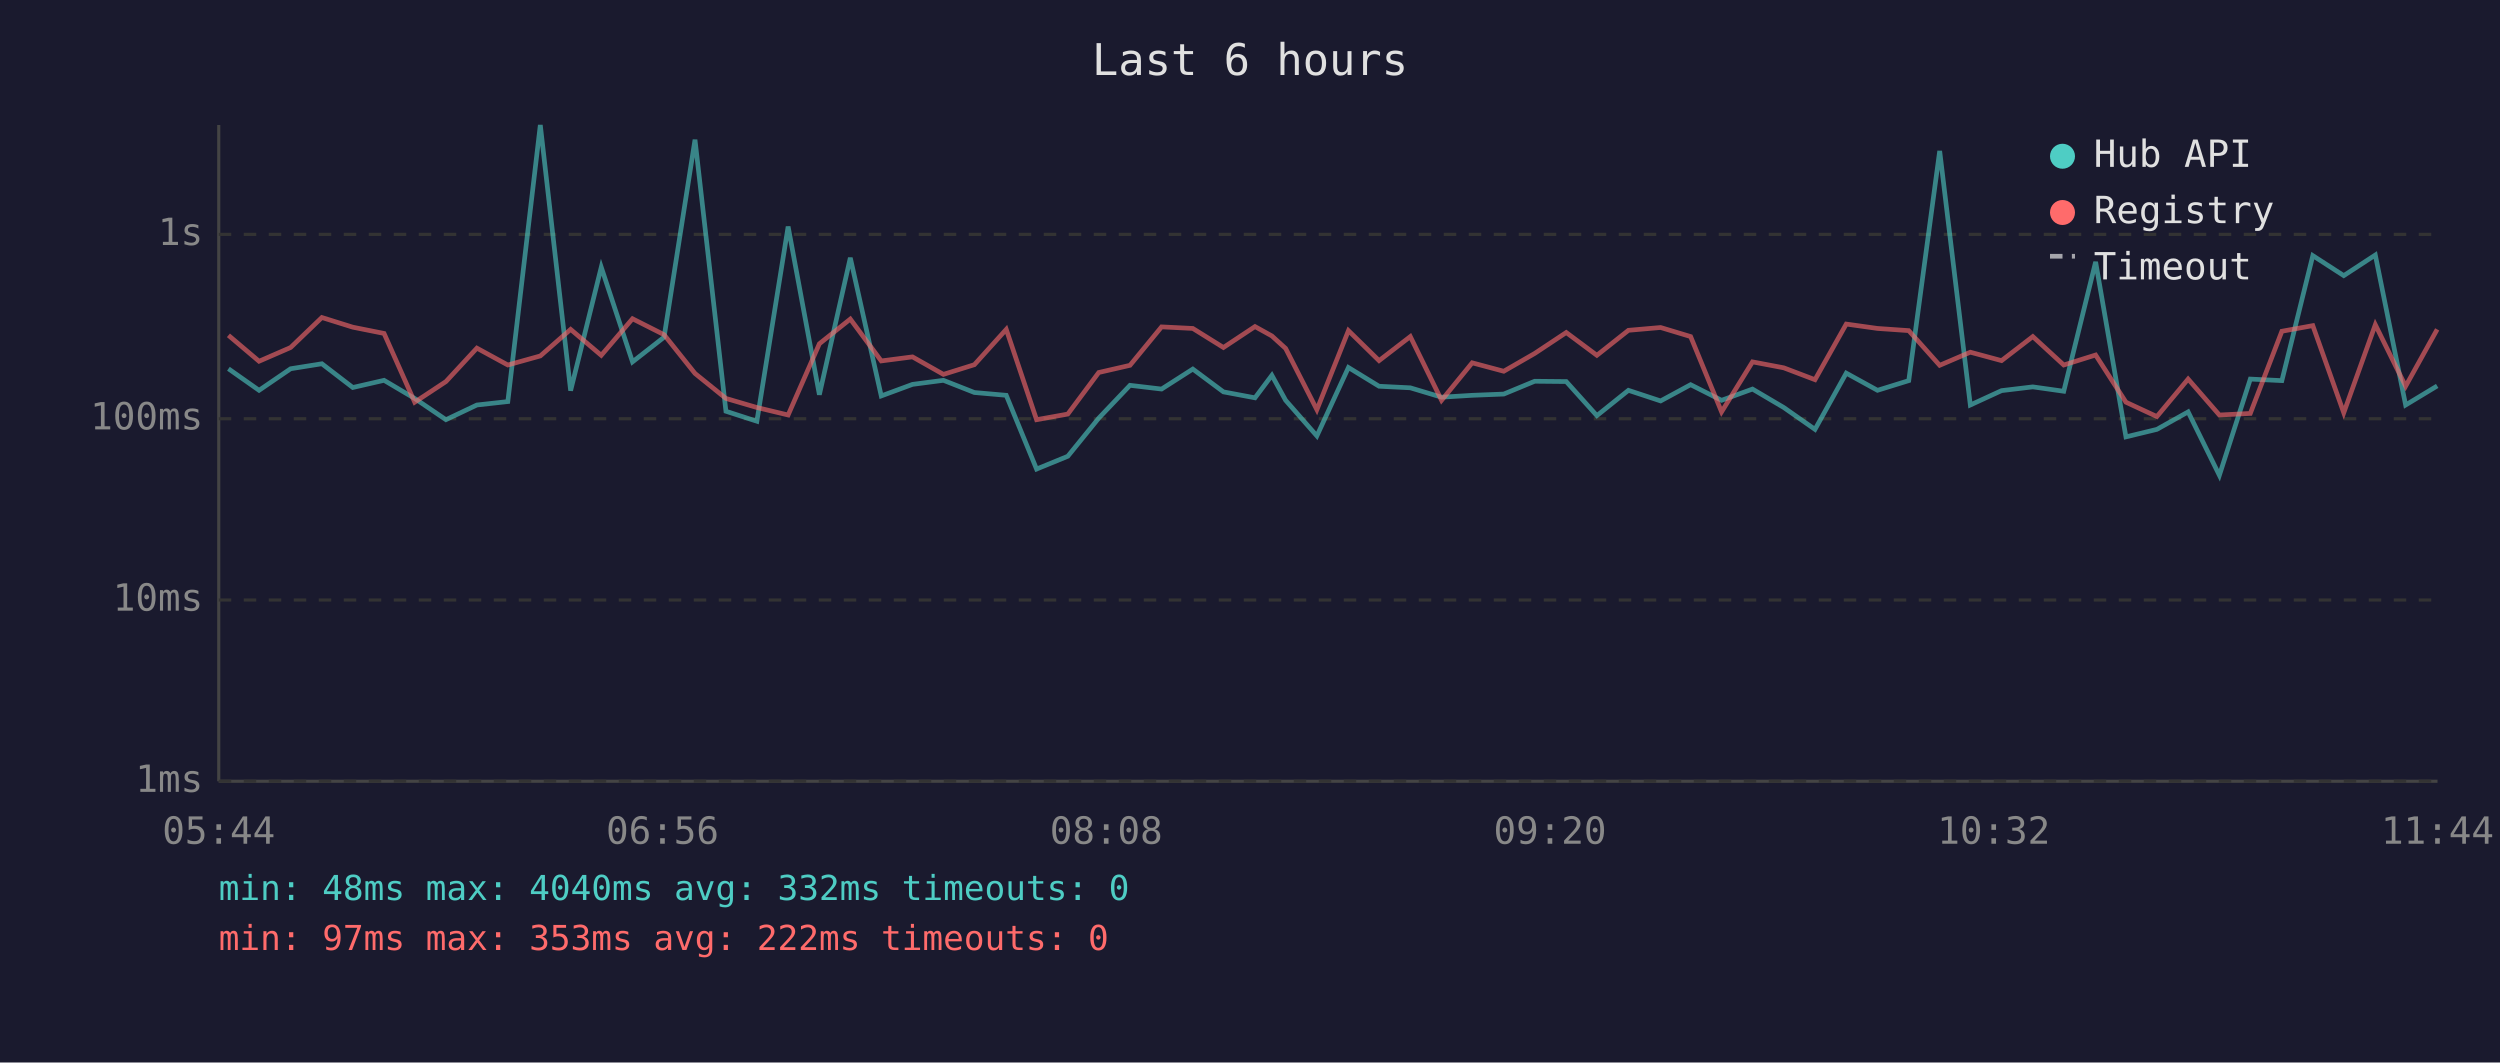
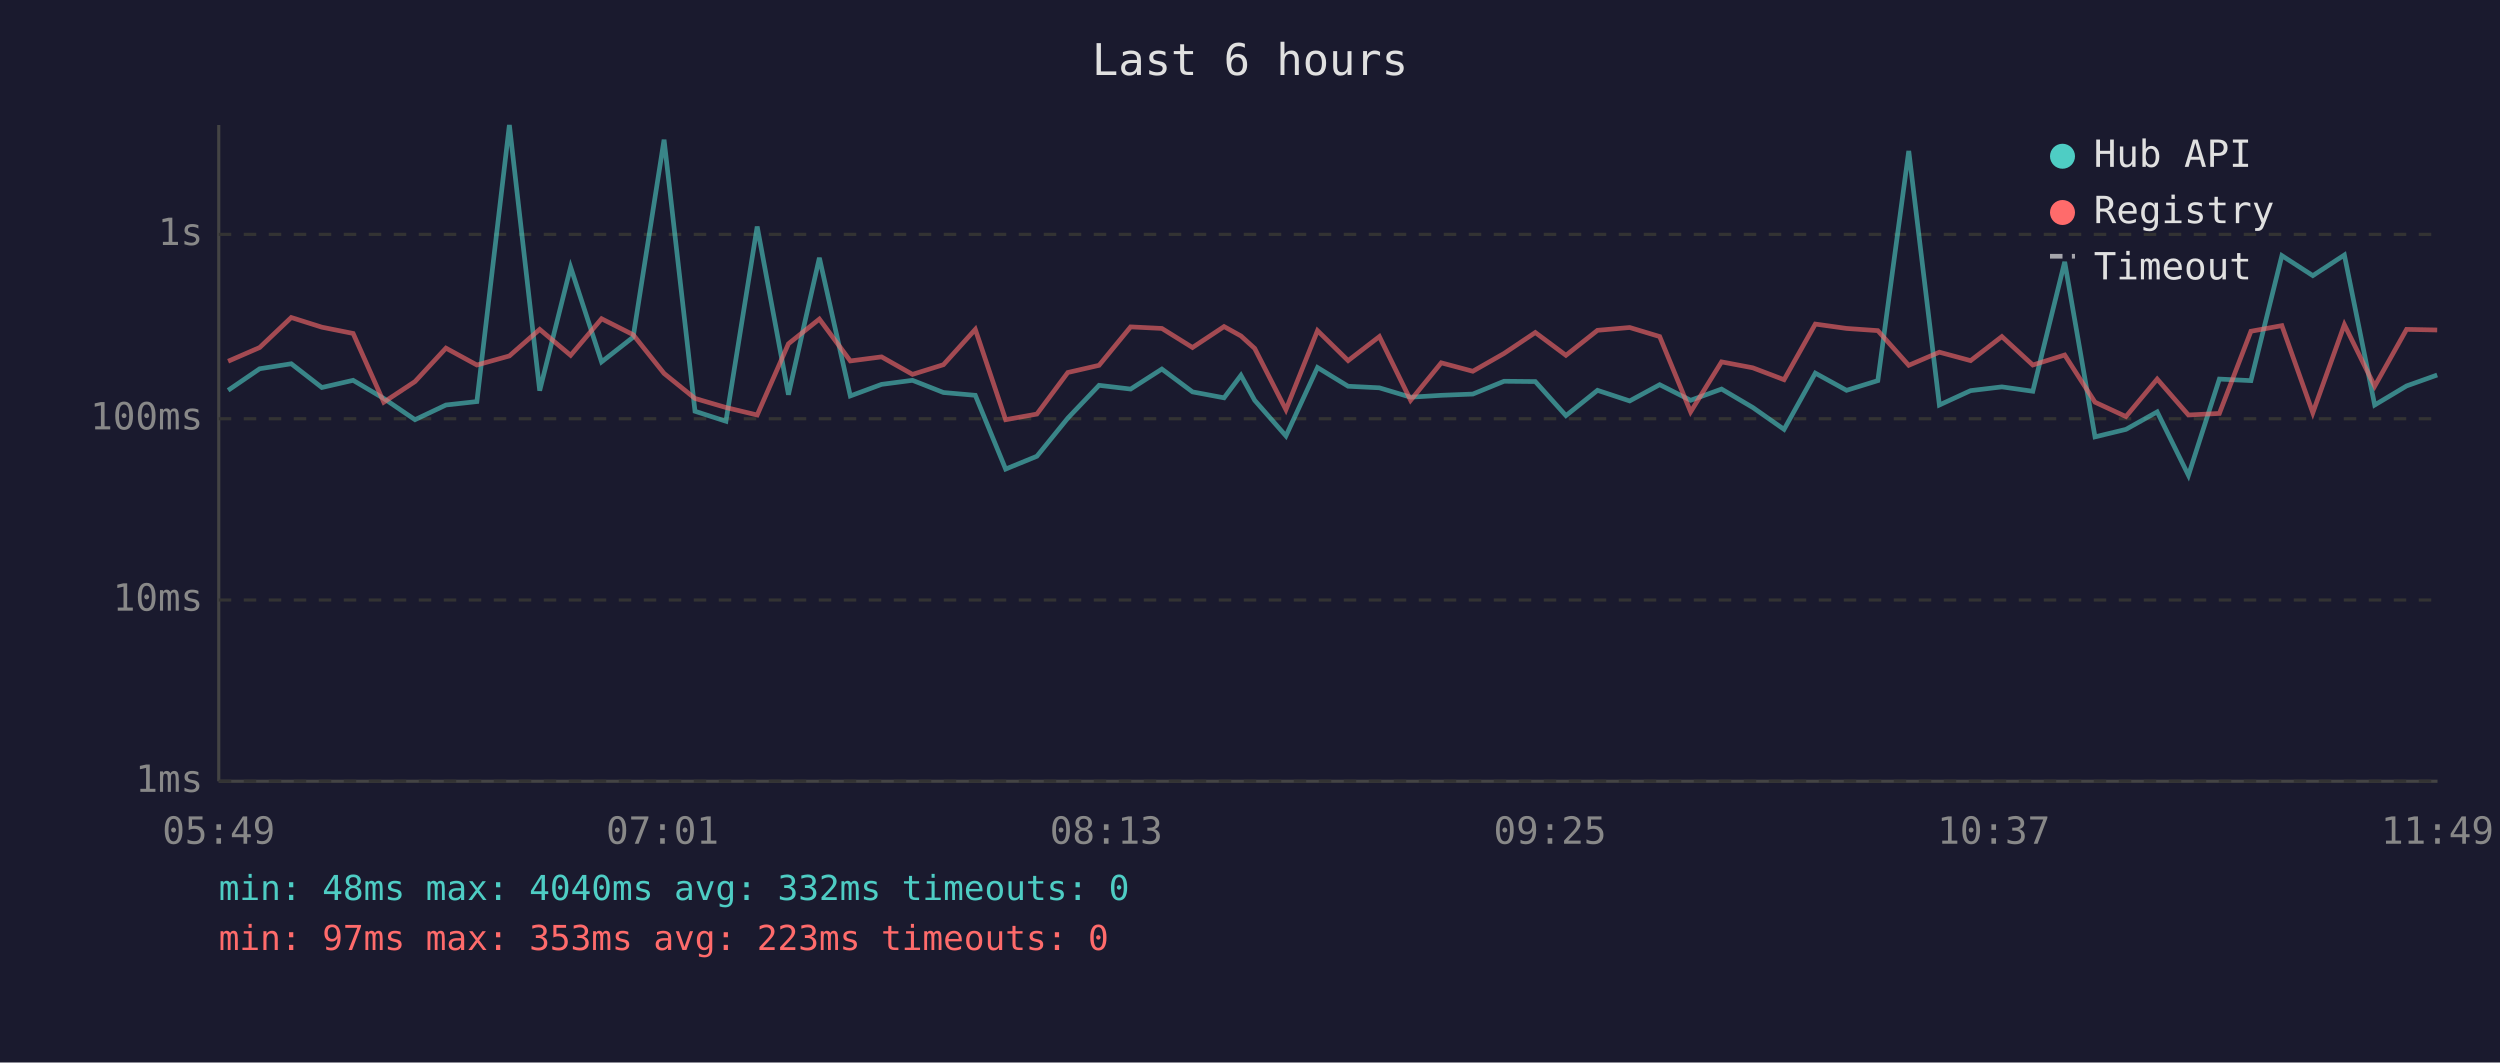
<svg xmlns="http://www.w3.org/2000/svg" viewBox="0 0 800 340" font-family="monospace" font-size="12">
  <rect width="800" height="340" fill="#1a1a2e" />
  <text x="400" y="24" fill="#e0e0e0" font-size="14" text-anchor="middle">Last 6 hours</text>
  <line x1="70" y1="40" x2="70" y2="250" stroke="#444" stroke-width="1" />
  <line x1="70" y1="250" x2="780" y2="250" stroke="#444" stroke-width="1" />
  <line x1="70" y1="250" x2="780" y2="250" stroke="#333" stroke-width="1" stroke-dasharray="4" />
  <text x="65" y="250" fill="#888" text-anchor="end" dominant-baseline="middle">1ms</text>
  <line x1="70" y1="192" x2="780" y2="192" stroke="#333" stroke-width="1" stroke-dasharray="4" />
  <text x="65" y="192" fill="#888" text-anchor="end" dominant-baseline="middle">10ms</text>
  <line x1="70" y1="134" x2="780" y2="134" stroke="#333" stroke-width="1" stroke-dasharray="4" />
  <text x="65" y="134" fill="#888" text-anchor="end" dominant-baseline="middle">100ms</text>
  <line x1="70" y1="75" x2="780" y2="75" stroke="#333" stroke-width="1" stroke-dasharray="4" />
  <text x="65" y="75" fill="#888" text-anchor="end" dominant-baseline="middle">1s</text>
-   <text x="70" y="270" fill="#888" text-anchor="middle">05:44</text>
-   <text x="212" y="270" fill="#888" text-anchor="middle">06:56</text>
-   <text x="354" y="270" fill="#888" text-anchor="middle">08:08</text>
-   <text x="496" y="270" fill="#888" text-anchor="middle">09:20</text>
-   <text x="638" y="270" fill="#888" text-anchor="middle">10:32</text>
-   <text x="780" y="270" fill="#888" text-anchor="middle">11:44</text>
-   <polyline points="73.1,118.0 82.9,124.9 93.0,118.0 103.0,116.4 112.9,124.0 122.9,121.7 132.7,127.5 142.7,134.3 152.6,129.6 162.5,128.5 172.9,40.0 182.6,125.0 192.4,85.5 202.4,115.8 212.5,107.9 222.4,44.7 232.3,131.6 242.2,134.8 252.2,72.5 262.2,126.3 272.1,82.5 282.0,126.7 292.0,123.0 301.9,121.7 311.8,125.6 322.0,126.5 331.7,150.1 341.7,146.0 351.6,133.8 361.6,123.3 371.7,124.5 381.7,118.1 391.5,125.4 401.6,127.3 407.0,120.1 411.4,128.1 421.4,139.5 431.5,117.6 441.3,123.6 451.3,124.1 461.3,127.1 471.1,126.5 481.2,126.1 491.1,122.0 501.2,122.1 511.0,133.0 521.1,124.9 531.4,128.3 541.0,123.1 550.9,128.1 560.8,124.5 570.8,130.4 580.8,137.4 590.8,119.4 600.8,124.9 610.8,121.8 620.7,48.3 630.5,129.6 640.5,125.0 650.5,123.8 660.4,125.2 670.6,83.8 680.3,139.8 690.2,137.4 700.2,131.8 710.2,152.1 720.1,121.3 730.2,121.8 740.1,81.8 750.0,88.2 760.1,81.6 769.8,129.6 779.9,123.5" fill="none" stroke="#4ecdc4" stroke-width="1.5" opacity="0.6" />
-   <polyline points="73.1,107.3 82.9,115.6 93.0,111.2 103.0,101.6 112.9,104.7 122.9,106.7 132.7,128.7 142.7,122.1 152.6,111.4 162.5,116.8 172.9,113.9 182.6,105.4 192.4,113.7 202.4,102.0 212.5,107.1 222.4,119.5 232.3,127.5 242.2,130.4 252.2,132.8 262.2,110.0 272.1,102.1 282.0,115.5 292.0,114.2 301.9,119.8 311.8,116.7 322.0,105.4 331.7,134.3 341.7,132.5 351.6,119.2 361.6,116.9 371.7,104.6 381.7,105.1 391.5,111.2 401.6,104.5 407.0,107.5 411.4,111.5 421.4,131.1 431.5,105.8 441.3,115.4 451.3,107.7 461.3,128.1 471.1,116.1 481.2,118.8 491.1,113.1 501.2,106.4 511.0,113.7 521.1,105.7 531.4,104.8 541.0,107.7 550.9,131.8 560.8,115.8 570.8,117.7 580.8,121.5 590.8,103.7 600.8,105.1 610.8,105.8 620.7,116.9 630.5,112.7 640.5,115.4 650.5,107.7 660.4,116.8 670.6,113.6 680.3,128.7 690.2,133.3 700.2,121.3 710.2,132.8 720.1,132.3 730.2,106.0 740.1,104.2 750.0,132.1 760.1,103.9 769.8,123.6 779.9,105.4" fill="none" stroke="#ff6b6b" stroke-width="1.5" opacity="0.6" />
+   <text x="70" y="270" fill="#888" text-anchor="middle">05:49</text>
+   <text x="212" y="270" fill="#888" text-anchor="middle">07:01</text>
+   <text x="354" y="270" fill="#888" text-anchor="middle">08:13</text>
+   <text x="496" y="270" fill="#888" text-anchor="middle">09:25</text>
+   <text x="638" y="270" fill="#888" text-anchor="middle">10:37</text>
+   <text x="780" y="270" fill="#888" text-anchor="middle">11:49</text>
+   <polyline points="73.0,124.9 83.1,118.0 93.2,116.4 103.0,124.0 113.0,121.7 122.8,127.5 132.8,134.3 142.7,129.6 152.6,128.5 163.0,40.0 172.7,125.0 182.6,85.5 192.5,115.8 202.6,107.9 212.5,44.7 222.4,131.6 232.3,134.8 242.3,72.5 252.3,126.3 262.2,82.5 272.1,126.7 282.1,123.0 292.0,121.7 301.9,125.6 312.1,126.5 321.8,150.1 331.8,146.0 341.7,133.8 351.7,123.3 361.8,124.5 371.8,118.1 381.6,125.4 391.7,127.3 397.1,120.1 401.5,128.1 411.5,139.5 421.6,117.6 431.4,123.6 441.4,124.1 451.4,127.1 461.2,126.5 471.3,126.1 481.3,122.0 491.3,122.1 501.1,133.0 511.2,124.9 521.5,128.3 531.1,123.1 541.0,128.1 550.9,124.5 560.9,130.4 570.9,137.4 580.9,119.4 590.9,124.9 600.9,121.8 610.8,48.3 620.6,129.6 630.6,125.0 640.6,123.8 650.5,125.2 660.7,83.8 670.4,139.8 680.3,137.4 690.3,131.8 700.3,152.1 710.2,121.3 720.3,121.8 730.2,81.8 740.1,88.2 750.2,81.6 759.9,129.6 770.1,123.5 779.9,120.0" fill="none" stroke="#4ecdc4" stroke-width="1.5" opacity="0.6" />
+   <polyline points="73.0,115.6 83.1,111.2 93.2,101.6 103.0,104.7 113.0,106.7 122.8,128.7 132.8,122.1 142.7,111.4 152.6,116.8 163.0,113.9 172.7,105.4 182.6,113.7 192.5,102.0 202.6,107.1 212.5,119.5 222.4,127.5 232.3,130.4 242.3,132.8 252.3,110.0 262.2,102.1 272.1,115.5 282.1,114.2 292.0,119.8 301.9,116.7 312.1,105.4 321.8,134.3 331.8,132.5 341.7,119.2 351.7,116.9 361.8,104.6 371.8,105.1 381.6,111.2 391.7,104.5 397.1,107.5 401.5,111.5 411.5,131.1 421.6,105.8 431.4,115.4 441.4,107.7 451.4,128.1 461.2,116.1 471.3,118.8 481.3,113.1 491.3,106.4 501.1,113.7 511.2,105.7 521.5,104.8 531.1,107.7 541.0,131.8 550.9,115.8 560.9,117.7 570.9,121.5 580.9,103.7 590.9,105.1 600.9,105.8 610.8,116.9 620.6,112.7 630.6,115.4 640.6,107.7 650.5,116.8 660.7,113.6 670.4,128.7 680.3,133.3 690.3,121.3 700.3,132.8 710.2,132.3 720.3,106.0 730.2,104.2 740.1,132.1 750.2,103.9 759.9,123.6 770.1,105.4 779.9,105.6" fill="none" stroke="#ff6b6b" stroke-width="1.5" opacity="0.6" />
  <circle cx="660" cy="50" r="4" fill="#4ecdc4" />
  <text x="670" y="50" fill="#e0e0e0" dominant-baseline="middle">Hub API</text>
  <circle cx="660" cy="68" r="4" fill="#ff6b6b" />
  <text x="670" y="68" fill="#e0e0e0" dominant-baseline="middle">Registry</text>
  <line x1="656" y1="82" x2="664" y2="82" stroke="#e0e0e0" stroke-width="1.5" stroke-dasharray="4,3" opacity="0.7" />
  <text x="670" y="86" fill="#e0e0e0" dominant-baseline="middle">Timeout</text>
  <text x="70" y="288" fill="#4ecdc4" font-size="11">min: 48ms  max: 4040ms  avg: 332ms  timeouts: 0</text>
-   <text x="70" y="304" fill="#ff6b6b" font-size="11">min: 97ms  max: 353ms  avg: 222ms  timeouts: 0</text>
+   <text x="70" y="304" fill="#ff6b6b" font-size="11">min: 97ms  max: 353ms  avg: 223ms  timeouts: 0</text>
</svg>
